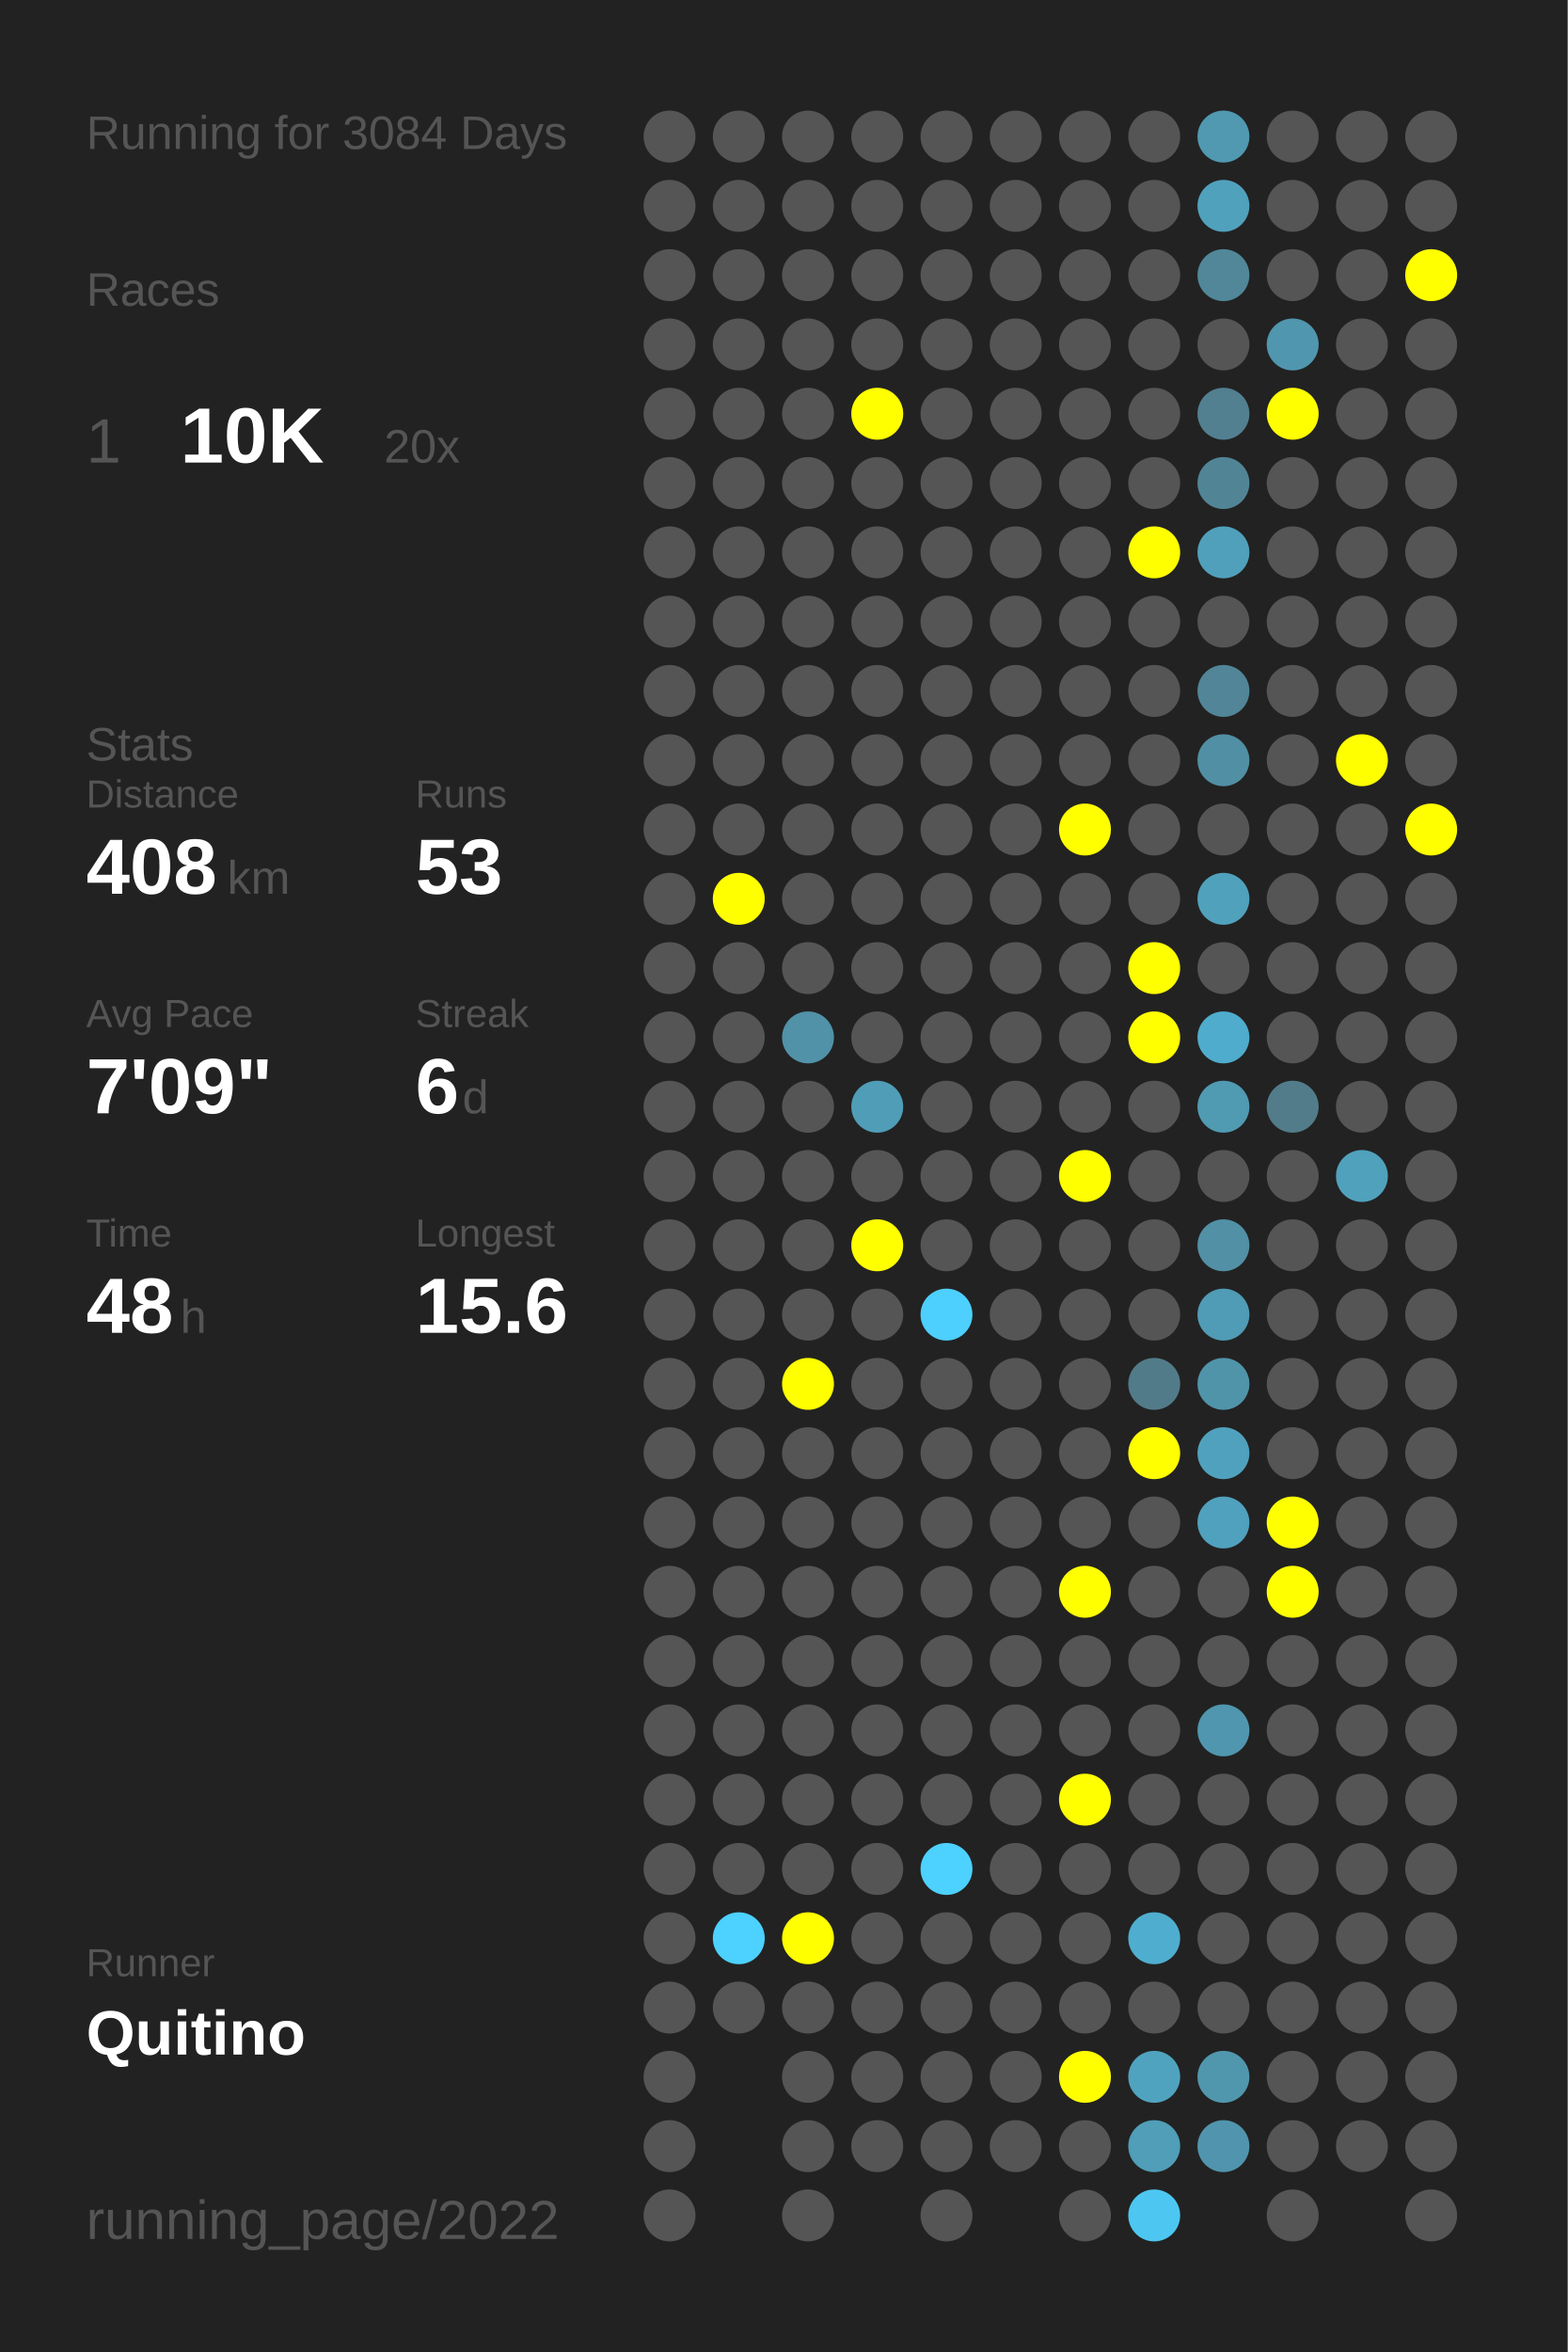
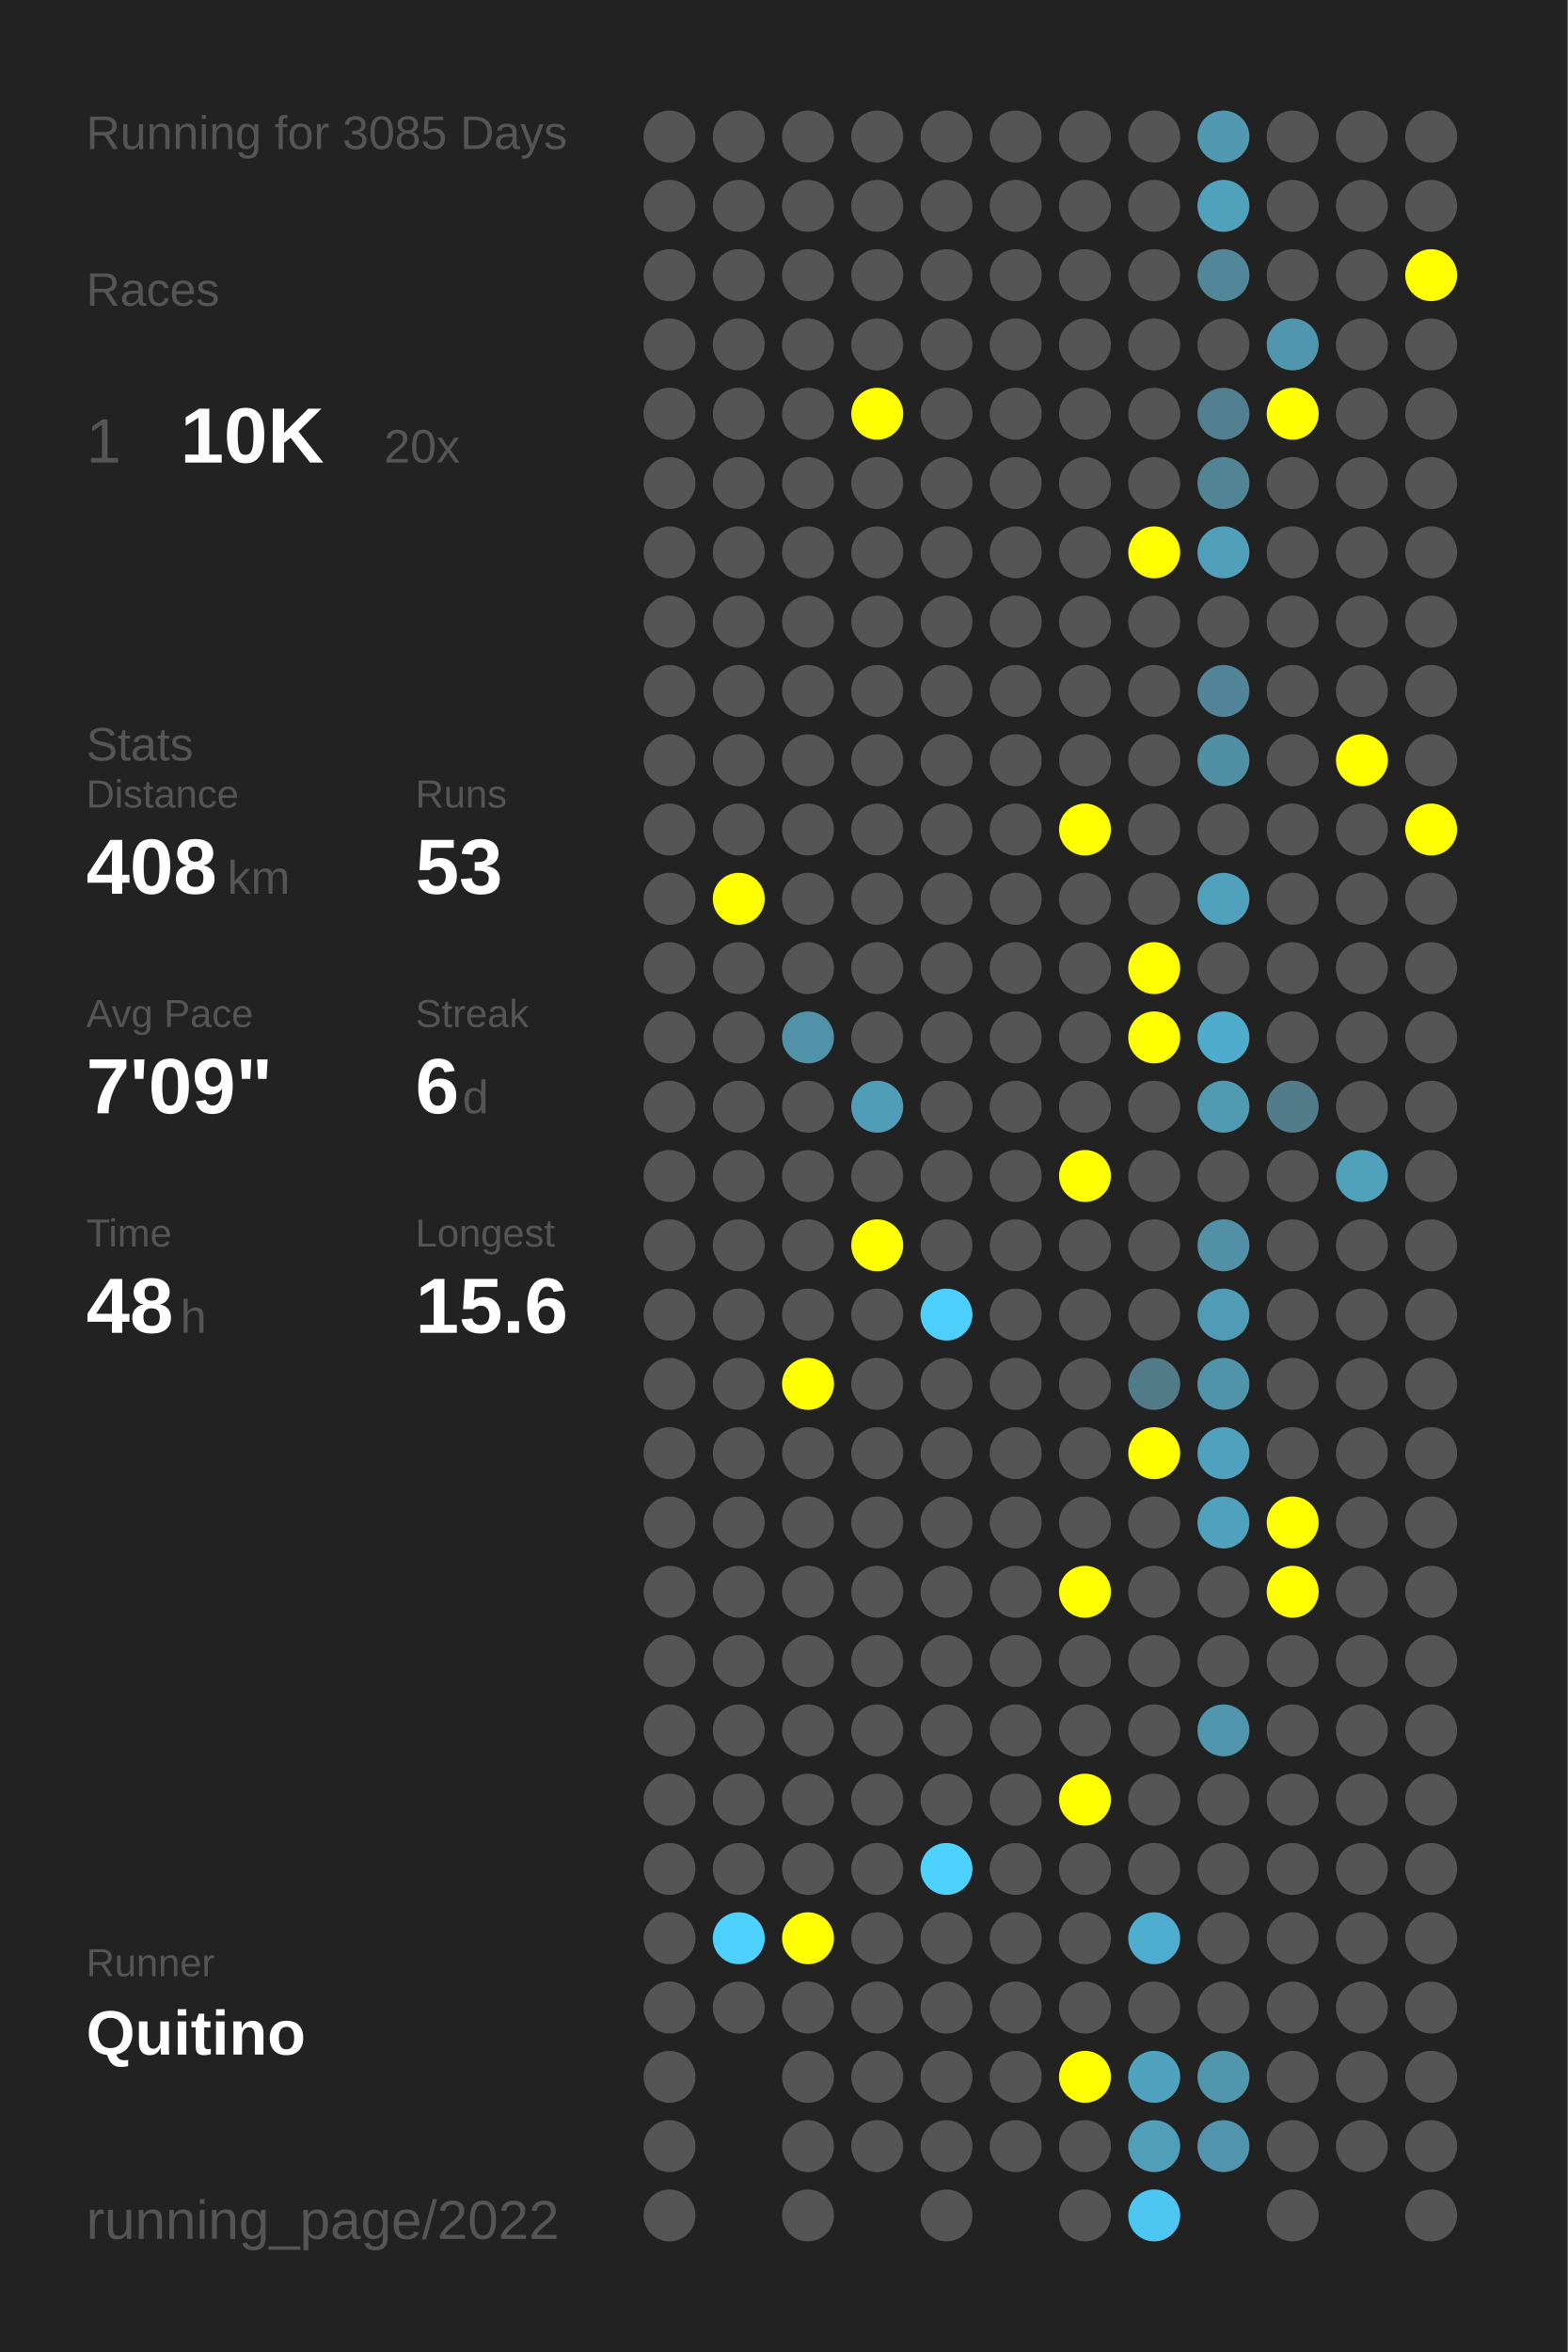
<svg xmlns="http://www.w3.org/2000/svg" baseProfile="full" height="300mm" version="1.1" viewBox="0,0,200,300" width="200mm">
  <defs />
  <rect fill="#222222" height="300" width="200" x="0" y="0" />
-   <text fill="#555555" style="font-size:6px; font-family:Arial;" x="11" y="19">Running for 3084 Days</text>
+   <text fill="#555555" style="font-size:6px; font-family:Arial;" x="11" y="19">Running for 3085 Days</text>
  <text fill="#555555" style="font-size:6px; font-family:Arial;" x="11" y="39">Races</text>
  <text fill="#555555" style="font-size:8px; font-family:Arial;" x="11" y="59">1</text>
  <text fill="#FFFFFF" style="font-size:10px; font-family:Arial; font-weight:bold;" x="23" y="59">10K</text>
  <text fill="#555555" style="font-size:6px; font-family:Arial;" x="49" y="59">20x</text>
  <text fill="#555555" style="font-size:6px; font-family:Arial;" x="11" y="97">Stats</text>
  <text fill="#555555" style="font-size:5px; font-family:Arial;" x="11" y="103">Distance</text>
  <text fill="#FFFFFF" style="font-size:10px; font-family:Arial; font-weight:bold;" x="11" y="114">408</text>
  <text fill="#555555" style="font-size:6px; font-family:Arial;" x="29" y="114">km</text>
  <text fill="#555555" style="font-size:5px; font-family:Arial;" x="53" y="103">Runs</text>
  <text fill="#FFFFFF" style="font-size:10px; font-family:Arial; font-weight:bold;" x="53" y="114">53</text>
  <text fill="#555555" style="font-size:5px; font-family:Arial;" x="11" y="131">Avg Pace</text>
  <text fill="#FFFFFF" style="font-size:10px; font-family:Arial; font-weight:bold;" x="11" y="142">7'09"</text>
  <text fill="#555555" style="font-size:5px; font-family:Arial;" x="53" y="131">Streak</text>
  <text fill="#FFFFFF" style="font-size:10px; font-family:Arial; font-weight:bold;" x="53" y="142">6</text>
  <text fill="#555555" style="font-size:6px; font-family:Arial;" x="59" y="142">d</text>
  <text fill="#555555" style="font-size:5px; font-family:Arial;" x="11" y="159">Time</text>
  <text fill="#FFFFFF" style="font-size:10px; font-family:Arial; font-weight:bold;" x="11" y="170">48</text>
  <text fill="#555555" style="font-size:6px; font-family:Arial;" x="23" y="170">h</text>
  <text fill="#555555" style="font-size:5px; font-family:Arial;" x="53" y="159">Longest</text>
  <text fill="#FFFFFF" style="font-size:10px; font-family:Arial; font-weight:bold;" x="53" y="170">15.6</text>
  <text fill="#555555" style="font-size:5px; font-family:Arial;" x="11" y="252.065">Runner</text>
  <text fill="#FFFFFF" style="font-size:8px; font-family:Arial; font-weight:bold;" x="11" y="262.065">Quitino</text>
  <text fill="#555555" style="font-size:7px; font-family:Arial;" x="11" y="285.581">running_page/2022</text>
  <circle cx="85.417" cy="17.419" fill="#555555" r="3.312" />
  <circle cx="85.417" cy="26.258" fill="#555555" r="3.312" />
  <circle cx="85.417" cy="35.097" fill="#555555" r="3.312" />
  <circle cx="85.417" cy="43.935" fill="#555555" r="3.312" />
  <circle cx="85.417" cy="52.774" fill="#555555" r="3.312" />
  <circle cx="85.417" cy="61.613" fill="#555555" r="3.312" />
  <circle cx="85.417" cy="70.452" fill="#555555" r="3.312" />
  <circle cx="85.417" cy="79.29" fill="#555555" r="3.312" />
  <circle cx="85.417" cy="88.129" fill="#555555" r="3.312" />
  <circle cx="85.417" cy="96.968" fill="#555555" r="3.312" />
  <circle cx="85.417" cy="105.806" fill="#555555" r="3.312" />
  <circle cx="85.417" cy="114.645" fill="#555555" r="3.312" />
  <circle cx="85.417" cy="123.484" fill="#555555" r="3.312" />
  <circle cx="85.417" cy="132.323" fill="#555555" r="3.312" />
  <circle cx="85.417" cy="141.161" fill="#555555" r="3.312" />
  <circle cx="85.417" cy="150" fill="#555555" r="3.312" />
  <circle cx="85.417" cy="158.839" fill="#555555" r="3.312" />
  <circle cx="85.417" cy="167.677" fill="#555555" r="3.312" />
  <circle cx="85.417" cy="176.516" fill="#555555" r="3.312" />
  <circle cx="85.417" cy="185.355" fill="#555555" r="3.312" />
  <circle cx="85.417" cy="194.194" fill="#555555" r="3.312" />
  <circle cx="85.417" cy="203.032" fill="#555555" r="3.312" />
  <circle cx="85.417" cy="211.871" fill="#555555" r="3.312" />
  <circle cx="85.417" cy="220.71" fill="#555555" r="3.312" />
  <circle cx="85.417" cy="229.548" fill="#555555" r="3.312" />
  <circle cx="85.417" cy="238.387" fill="#555555" r="3.312" />
  <circle cx="85.417" cy="247.226" fill="#555555" r="3.312" />
  <circle cx="85.417" cy="256.065" fill="#555555" r="3.312" />
  <circle cx="85.417" cy="264.903" fill="#555555" r="3.312" />
  <circle cx="85.417" cy="273.742" fill="#555555" r="3.312" />
  <circle cx="85.417" cy="282.581" fill="#555555" r="3.312" />
  <circle cx="94.25" cy="17.419" fill="#555555" r="3.312" />
  <circle cx="94.25" cy="26.258" fill="#555555" r="3.312" />
  <circle cx="94.25" cy="35.097" fill="#555555" r="3.312" />
  <circle cx="94.25" cy="43.935" fill="#555555" r="3.312" />
  <circle cx="94.25" cy="52.774" fill="#555555" r="3.312" />
  <circle cx="94.25" cy="61.613" fill="#555555" r="3.312" />
  <circle cx="94.25" cy="70.452" fill="#555555" r="3.312" />
  <circle cx="94.25" cy="79.29" fill="#555555" r="3.312" />
  <circle cx="94.25" cy="88.129" fill="#555555" r="3.312" />
  <circle cx="94.25" cy="96.968" fill="#555555" r="3.312" />
  <circle cx="94.25" cy="105.806" fill="#555555" r="3.312" />
  <circle cx="94.25" cy="114.645" fill="#FFFF00" r="3.312" />
  <circle cx="94.25" cy="123.484" fill="#555555" r="3.312" />
  <circle cx="94.25" cy="132.323" fill="#555555" r="3.312" />
  <circle cx="94.25" cy="141.161" fill="#555555" r="3.312" />
  <circle cx="94.25" cy="150" fill="#555555" r="3.312" />
  <circle cx="94.25" cy="158.839" fill="#555555" r="3.312" />
  <circle cx="94.25" cy="167.677" fill="#555555" r="3.312" />
  <circle cx="94.25" cy="176.516" fill="#555555" r="3.312" />
  <circle cx="94.25" cy="185.355" fill="#555555" r="3.312" />
  <circle cx="94.25" cy="194.194" fill="#555555" r="3.312" />
  <circle cx="94.25" cy="203.032" fill="#555555" r="3.312" />
  <circle cx="94.25" cy="211.871" fill="#555555" r="3.312" />
  <circle cx="94.25" cy="220.71" fill="#555555" r="3.312" />
  <circle cx="94.25" cy="229.548" fill="#555555" r="3.312" />
  <circle cx="94.25" cy="238.387" fill="#555555" r="3.312" />
  <circle cx="94.25" cy="247.226" fill="#4dd1fe" r="3.312" />
  <circle cx="94.25" cy="256.065" fill="#555555" r="3.312" />
  <circle cx="103.083" cy="17.419" fill="#555555" r="3.312" />
  <circle cx="103.083" cy="26.258" fill="#555555" r="3.312" />
  <circle cx="103.083" cy="35.097" fill="#555555" r="3.312" />
  <circle cx="103.083" cy="43.935" fill="#555555" r="3.312" />
  <circle cx="103.083" cy="52.774" fill="#555555" r="3.312" />
  <circle cx="103.083" cy="61.613" fill="#555555" r="3.312" />
  <circle cx="103.083" cy="70.452" fill="#555555" r="3.312" />
  <circle cx="103.083" cy="79.29" fill="#555555" r="3.312" />
  <circle cx="103.083" cy="88.129" fill="#555555" r="3.312" />
  <circle cx="103.083" cy="96.968" fill="#555555" r="3.312" />
  <circle cx="103.083" cy="105.806" fill="#555555" r="3.312" />
  <circle cx="103.083" cy="114.645" fill="#555555" r="3.312" />
  <circle cx="103.083" cy="123.484" fill="#555555" r="3.312" />
  <circle cx="103.083" cy="132.323" fill="#5192a8" r="3.312" />
  <circle cx="103.083" cy="141.161" fill="#555555" r="3.312" />
  <circle cx="103.083" cy="150" fill="#555555" r="3.312" />
  <circle cx="103.083" cy="158.839" fill="#555555" r="3.312" />
  <circle cx="103.083" cy="167.677" fill="#555555" r="3.312" />
  <circle cx="103.083" cy="176.516" fill="#FFFF00" r="3.312" />
  <circle cx="103.083" cy="185.355" fill="#555555" r="3.312" />
  <circle cx="103.083" cy="194.194" fill="#555555" r="3.312" />
  <circle cx="103.083" cy="203.032" fill="#555555" r="3.312" />
  <circle cx="103.083" cy="211.871" fill="#555555" r="3.312" />
  <circle cx="103.083" cy="220.71" fill="#555555" r="3.312" />
  <circle cx="103.083" cy="229.548" fill="#555555" r="3.312" />
  <circle cx="103.083" cy="238.387" fill="#555555" r="3.312" />
  <circle cx="103.083" cy="247.226" fill="#FFFF00" r="3.312" />
  <circle cx="103.083" cy="256.065" fill="#555555" r="3.312" />
  <circle cx="103.083" cy="264.903" fill="#555555" r="3.312" />
  <circle cx="103.083" cy="273.742" fill="#555555" r="3.312" />
  <circle cx="103.083" cy="282.581" fill="#555555" r="3.312" />
  <circle cx="111.917" cy="17.419" fill="#555555" r="3.312" />
  <circle cx="111.917" cy="26.258" fill="#555555" r="3.312" />
  <circle cx="111.917" cy="35.097" fill="#555555" r="3.312" />
  <circle cx="111.917" cy="43.935" fill="#555555" r="3.312" />
  <circle cx="111.917" cy="52.774" fill="#FFFF00" r="3.312" />
  <circle cx="111.917" cy="61.613" fill="#555555" r="3.312" />
  <circle cx="111.917" cy="70.452" fill="#555555" r="3.312" />
  <circle cx="111.917" cy="79.29" fill="#555555" r="3.312" />
  <circle cx="111.917" cy="88.129" fill="#555555" r="3.312" />
  <circle cx="111.917" cy="96.968" fill="#555555" r="3.312" />
  <circle cx="111.917" cy="105.806" fill="#555555" r="3.312" />
  <circle cx="111.917" cy="114.645" fill="#555555" r="3.312" />
  <circle cx="111.917" cy="123.484" fill="#555555" r="3.312" />
  <circle cx="111.917" cy="132.323" fill="#555555" r="3.312" />
  <circle cx="111.917" cy="141.161" fill="#509db7" r="3.312" />
  <circle cx="111.917" cy="150" fill="#555555" r="3.312" />
  <circle cx="111.917" cy="158.839" fill="#FFFF00" r="3.312" />
  <circle cx="111.917" cy="167.677" fill="#555555" r="3.312" />
  <circle cx="111.917" cy="176.516" fill="#555555" r="3.312" />
  <circle cx="111.917" cy="185.355" fill="#555555" r="3.312" />
  <circle cx="111.917" cy="194.194" fill="#555555" r="3.312" />
  <circle cx="111.917" cy="203.032" fill="#555555" r="3.312" />
  <circle cx="111.917" cy="211.871" fill="#555555" r="3.312" />
  <circle cx="111.917" cy="220.71" fill="#555555" r="3.312" />
  <circle cx="111.917" cy="229.548" fill="#555555" r="3.312" />
  <circle cx="111.917" cy="238.387" fill="#555555" r="3.312" />
  <circle cx="111.917" cy="247.226" fill="#555555" r="3.312" />
  <circle cx="111.917" cy="256.065" fill="#555555" r="3.312" />
  <circle cx="111.917" cy="264.903" fill="#555555" r="3.312" />
  <circle cx="111.917" cy="273.742" fill="#555555" r="3.312" />
  <circle cx="120.75" cy="17.419" fill="#555555" r="3.312" />
  <circle cx="120.75" cy="26.258" fill="#555555" r="3.312" />
  <circle cx="120.75" cy="35.097" fill="#555555" r="3.312" />
  <circle cx="120.75" cy="43.935" fill="#555555" r="3.312" />
  <circle cx="120.75" cy="52.774" fill="#555555" r="3.312" />
  <circle cx="120.75" cy="61.613" fill="#555555" r="3.312" />
  <circle cx="120.75" cy="70.452" fill="#555555" r="3.312" />
  <circle cx="120.75" cy="79.29" fill="#555555" r="3.312" />
  <circle cx="120.75" cy="88.129" fill="#555555" r="3.312" />
  <circle cx="120.75" cy="96.968" fill="#555555" r="3.312" />
  <circle cx="120.75" cy="105.806" fill="#555555" r="3.312" />
  <circle cx="120.75" cy="114.645" fill="#555555" r="3.312" />
  <circle cx="120.75" cy="123.484" fill="#555555" r="3.312" />
  <circle cx="120.75" cy="132.323" fill="#555555" r="3.312" />
  <circle cx="120.75" cy="141.161" fill="#555555" r="3.312" />
  <circle cx="120.75" cy="150" fill="#555555" r="3.312" />
  <circle cx="120.75" cy="158.839" fill="#555555" r="3.312" />
  <circle cx="120.75" cy="167.677" fill="#4dd0fd" r="3.312" />
  <circle cx="120.75" cy="176.516" fill="#555555" r="3.312" />
  <circle cx="120.75" cy="185.355" fill="#555555" r="3.312" />
  <circle cx="120.75" cy="194.194" fill="#555555" r="3.312" />
  <circle cx="120.75" cy="203.032" fill="#555555" r="3.312" />
  <circle cx="120.75" cy="211.871" fill="#555555" r="3.312" />
  <circle cx="120.75" cy="220.71" fill="#555555" r="3.312" />
  <circle cx="120.75" cy="229.548" fill="#555555" r="3.312" />
  <circle cx="120.75" cy="238.387" fill="#4dd1fe" r="3.312" />
  <circle cx="120.75" cy="247.226" fill="#555555" r="3.312" />
  <circle cx="120.75" cy="256.065" fill="#555555" r="3.312" />
  <circle cx="120.75" cy="264.903" fill="#555555" r="3.312" />
  <circle cx="120.75" cy="273.742" fill="#555555" r="3.312" />
  <circle cx="120.75" cy="282.581" fill="#555555" r="3.312" />
  <circle cx="129.583" cy="17.419" fill="#555555" r="3.312" />
  <circle cx="129.583" cy="26.258" fill="#555555" r="3.312" />
  <circle cx="129.583" cy="35.097" fill="#555555" r="3.312" />
  <circle cx="129.583" cy="43.935" fill="#555555" r="3.312" />
  <circle cx="129.583" cy="52.774" fill="#555555" r="3.312" />
  <circle cx="129.583" cy="61.613" fill="#555555" r="3.312" />
  <circle cx="129.583" cy="70.452" fill="#555555" r="3.312" />
  <circle cx="129.583" cy="79.29" fill="#555555" r="3.312" />
  <circle cx="129.583" cy="88.129" fill="#555555" r="3.312" />
  <circle cx="129.583" cy="96.968" fill="#555555" r="3.312" />
  <circle cx="129.583" cy="105.806" fill="#555555" r="3.312" />
  <circle cx="129.583" cy="114.645" fill="#555555" r="3.312" />
  <circle cx="129.583" cy="123.484" fill="#555555" r="3.312" />
  <circle cx="129.583" cy="132.323" fill="#555555" r="3.312" />
  <circle cx="129.583" cy="141.161" fill="#555555" r="3.312" />
  <circle cx="129.583" cy="150" fill="#555555" r="3.312" />
  <circle cx="129.583" cy="158.839" fill="#555555" r="3.312" />
  <circle cx="129.583" cy="167.677" fill="#555555" r="3.312" />
  <circle cx="129.583" cy="176.516" fill="#555555" r="3.312" />
  <circle cx="129.583" cy="185.355" fill="#555555" r="3.312" />
  <circle cx="129.583" cy="194.194" fill="#555555" r="3.312" />
  <circle cx="129.583" cy="203.032" fill="#555555" r="3.312" />
  <circle cx="129.583" cy="211.871" fill="#555555" r="3.312" />
  <circle cx="129.583" cy="220.71" fill="#555555" r="3.312" />
  <circle cx="129.583" cy="229.548" fill="#555555" r="3.312" />
  <circle cx="129.583" cy="238.387" fill="#555555" r="3.312" />
  <circle cx="129.583" cy="247.226" fill="#555555" r="3.312" />
  <circle cx="129.583" cy="256.065" fill="#555555" r="3.312" />
  <circle cx="129.583" cy="264.903" fill="#555555" r="3.312" />
  <circle cx="129.583" cy="273.742" fill="#555555" r="3.312" />
  <circle cx="138.417" cy="17.419" fill="#555555" r="3.312" />
  <circle cx="138.417" cy="26.258" fill="#555555" r="3.312" />
  <circle cx="138.417" cy="35.097" fill="#555555" r="3.312" />
  <circle cx="138.417" cy="43.935" fill="#555555" r="3.312" />
  <circle cx="138.417" cy="52.774" fill="#555555" r="3.312" />
  <circle cx="138.417" cy="61.613" fill="#555555" r="3.312" />
  <circle cx="138.417" cy="70.452" fill="#555555" r="3.312" />
  <circle cx="138.417" cy="79.29" fill="#555555" r="3.312" />
  <circle cx="138.417" cy="88.129" fill="#555555" r="3.312" />
  <circle cx="138.417" cy="96.968" fill="#555555" r="3.312" />
  <circle cx="138.417" cy="105.806" fill="#FFFF00" r="3.312" />
  <circle cx="138.417" cy="114.645" fill="#555555" r="3.312" />
  <circle cx="138.417" cy="123.484" fill="#555555" r="3.312" />
  <circle cx="138.417" cy="132.323" fill="#555555" r="3.312" />
  <circle cx="138.417" cy="141.161" fill="#555555" r="3.312" />
  <circle cx="138.417" cy="150" fill="#FFFF00" r="3.312" />
  <circle cx="138.417" cy="158.839" fill="#555555" r="3.312" />
  <circle cx="138.417" cy="167.677" fill="#555555" r="3.312" />
  <circle cx="138.417" cy="176.516" fill="#555555" r="3.312" />
  <circle cx="138.417" cy="185.355" fill="#555555" r="3.312" />
  <circle cx="138.417" cy="194.194" fill="#555555" r="3.312" />
  <circle cx="138.417" cy="203.032" fill="#FFFF00" r="3.312" />
  <circle cx="138.417" cy="211.871" fill="#555555" r="3.312" />
  <circle cx="138.417" cy="220.71" fill="#555555" r="3.312" />
  <circle cx="138.417" cy="229.548" fill="#FFFF00" r="3.312" />
  <circle cx="138.417" cy="238.387" fill="#555555" r="3.312" />
  <circle cx="138.417" cy="247.226" fill="#555555" r="3.312" />
  <circle cx="138.417" cy="256.065" fill="#555555" r="3.312" />
  <circle cx="138.417" cy="264.903" fill="#FFFF00" r="3.312" />
  <circle cx="138.417" cy="273.742" fill="#555555" r="3.312" />
  <circle cx="138.417" cy="282.581" fill="#555555" r="3.312" />
  <circle cx="147.25" cy="17.419" fill="#555555" r="3.312" />
  <circle cx="147.25" cy="26.258" fill="#555555" r="3.312" />
  <circle cx="147.25" cy="35.097" fill="#555555" r="3.312" />
  <circle cx="147.25" cy="43.935" fill="#555555" r="3.312" />
  <circle cx="147.25" cy="52.774" fill="#555555" r="3.312" />
  <circle cx="147.25" cy="61.613" fill="#555555" r="3.312" />
  <circle cx="147.25" cy="70.452" fill="#FFFF00" r="3.312" />
  <circle cx="147.25" cy="79.29" fill="#555555" r="3.312" />
  <circle cx="147.25" cy="88.129" fill="#555555" r="3.312" />
  <circle cx="147.25" cy="96.968" fill="#555555" r="3.312" />
  <circle cx="147.25" cy="105.806" fill="#555555" r="3.312" />
  <circle cx="147.25" cy="114.645" fill="#555555" r="3.312" />
  <circle cx="147.25" cy="123.484" fill="#FFFF00" r="3.312" />
  <circle cx="147.25" cy="132.323" fill="#FFFF00" r="3.312" />
  <circle cx="147.25" cy="141.161" fill="#555555" r="3.312" />
  <circle cx="147.25" cy="150" fill="#555555" r="3.312" />
  <circle cx="147.25" cy="158.839" fill="#555555" r="3.312" />
  <circle cx="147.25" cy="167.677" fill="#555555" r="3.312" />
  <circle cx="147.25" cy="176.516" fill="#527b89" r="3.312" />
  <circle cx="147.25" cy="185.355" fill="#FFFF00" r="3.312" />
  <circle cx="147.25" cy="194.194" fill="#555555" r="3.312" />
  <circle cx="147.25" cy="203.032" fill="#555555" r="3.312" />
  <circle cx="147.25" cy="211.871" fill="#555555" r="3.312" />
  <circle cx="147.25" cy="220.71" fill="#555555" r="3.312" />
  <circle cx="147.25" cy="229.548" fill="#555555" r="3.312" />
  <circle cx="147.25" cy="238.387" fill="#555555" r="3.312" />
  <circle cx="147.25" cy="247.226" fill="#4faecf" r="3.312" />
  <circle cx="147.25" cy="256.065" fill="#555555" r="3.312" />
  <circle cx="147.25" cy="264.903" fill="#50a3bf" r="3.312" />
  <circle cx="147.25" cy="273.742" fill="#509eb8" r="3.312" />
  <circle cx="147.25" cy="282.581" fill="#4dc7f1" r="3.312" />
  <circle cx="156.083" cy="17.419" fill="#5099b1" r="3.312" />
  <circle cx="156.083" cy="26.258" fill="#50a1bc" r="3.312" />
  <circle cx="156.083" cy="35.097" fill="#518799" r="3.312" />
  <circle cx="156.083" cy="43.935" fill="#555555" r="3.312" />
  <circle cx="156.083" cy="52.774" fill="#528090" r="3.312" />
  <circle cx="156.083" cy="61.613" fill="#518596" r="3.312" />
  <circle cx="156.083" cy="70.452" fill="#50a0bb" r="3.312" />
  <circle cx="156.083" cy="79.29" fill="#555555" r="3.312" />
  <circle cx="156.083" cy="88.129" fill="#518597" r="3.312" />
  <circle cx="156.083" cy="96.968" fill="#518fa4" r="3.312" />
  <circle cx="156.083" cy="105.806" fill="#555555" r="3.312" />
  <circle cx="156.083" cy="114.645" fill="#50a1bc" r="3.312" />
  <circle cx="156.083" cy="123.484" fill="#555555" r="3.312" />
  <circle cx="156.083" cy="132.323" fill="#4faccc" r="3.312" />
  <circle cx="156.083" cy="141.161" fill="#509ab2" r="3.312" />
  <circle cx="156.083" cy="150" fill="#555555" r="3.312" />
  <circle cx="156.083" cy="158.839" fill="#5190a5" r="3.312" />
  <circle cx="156.083" cy="167.677" fill="#509bb5" r="3.312" />
  <circle cx="156.083" cy="176.516" fill="#5094aa" r="3.312" />
  <circle cx="156.083" cy="185.355" fill="#50a1bd" r="3.312" />
  <circle cx="156.083" cy="194.194" fill="#50a1bd" r="3.312" />
  <circle cx="156.083" cy="203.032" fill="#555555" r="3.312" />
  <circle cx="156.083" cy="211.871" fill="#555555" r="3.312" />
  <circle cx="156.083" cy="220.71" fill="#5096ae" r="3.312" />
  <circle cx="156.083" cy="229.548" fill="#555555" r="3.312" />
  <circle cx="156.083" cy="238.387" fill="#555555" r="3.312" />
  <circle cx="156.083" cy="247.226" fill="#555555" r="3.312" />
  <circle cx="156.083" cy="256.065" fill="#555555" r="3.312" />
  <circle cx="156.083" cy="264.903" fill="#5097ae" r="3.312" />
  <circle cx="156.083" cy="273.742" fill="#5095ad" r="3.312" />
  <circle cx="164.917" cy="17.419" fill="#555555" r="3.312" />
  <circle cx="164.917" cy="26.258" fill="#555555" r="3.312" />
  <circle cx="164.917" cy="35.097" fill="#555555" r="3.312" />
  <circle cx="164.917" cy="43.935" fill="#5096ae" r="3.312" />
  <circle cx="164.917" cy="52.774" fill="#FFFF00" r="3.312" />
  <circle cx="164.917" cy="61.613" fill="#555555" r="3.312" />
  <circle cx="164.917" cy="70.452" fill="#555555" r="3.312" />
  <circle cx="164.917" cy="79.29" fill="#555555" r="3.312" />
  <circle cx="164.917" cy="88.129" fill="#555555" r="3.312" />
  <circle cx="164.917" cy="96.968" fill="#555555" r="3.312" />
  <circle cx="164.917" cy="105.806" fill="#555555" r="3.312" />
  <circle cx="164.917" cy="114.645" fill="#555555" r="3.312" />
  <circle cx="164.917" cy="123.484" fill="#555555" r="3.312" />
  <circle cx="164.917" cy="132.323" fill="#555555" r="3.312" />
  <circle cx="164.917" cy="141.161" fill="#527c8a" r="3.312" />
  <circle cx="164.917" cy="150" fill="#555555" r="3.312" />
  <circle cx="164.917" cy="158.839" fill="#555555" r="3.312" />
  <circle cx="164.917" cy="167.677" fill="#555555" r="3.312" />
  <circle cx="164.917" cy="176.516" fill="#555555" r="3.312" />
  <circle cx="164.917" cy="185.355" fill="#555555" r="3.312" />
  <circle cx="164.917" cy="194.194" fill="#FFFF00" r="3.312" />
  <circle cx="164.917" cy="203.032" fill="#FFFF00" r="3.312" />
  <circle cx="164.917" cy="211.871" fill="#555555" r="3.312" />
  <circle cx="164.917" cy="220.71" fill="#555555" r="3.312" />
  <circle cx="164.917" cy="229.548" fill="#555555" r="3.312" />
  <circle cx="164.917" cy="238.387" fill="#555555" r="3.312" />
  <circle cx="164.917" cy="247.226" fill="#555555" r="3.312" />
  <circle cx="164.917" cy="256.065" fill="#555555" r="3.312" />
  <circle cx="164.917" cy="264.903" fill="#555555" r="3.312" />
  <circle cx="164.917" cy="273.742" fill="#555555" r="3.312" />
  <circle cx="164.917" cy="282.581" fill="#555555" r="3.312" />
  <circle cx="173.75" cy="17.419" fill="#555555" r="3.312" />
  <circle cx="173.75" cy="26.258" fill="#555555" r="3.312" />
  <circle cx="173.75" cy="35.097" fill="#555555" r="3.312" />
  <circle cx="173.75" cy="43.935" fill="#555555" r="3.312" />
  <circle cx="173.75" cy="52.774" fill="#555555" r="3.312" />
  <circle cx="173.75" cy="61.613" fill="#555555" r="3.312" />
  <circle cx="173.75" cy="70.452" fill="#555555" r="3.312" />
  <circle cx="173.75" cy="79.29" fill="#555555" r="3.312" />
  <circle cx="173.75" cy="88.129" fill="#555555" r="3.312" />
  <circle cx="173.75" cy="96.968" fill="#FFFF00" r="3.312" />
  <circle cx="173.75" cy="105.806" fill="#555555" r="3.312" />
  <circle cx="173.75" cy="114.645" fill="#555555" r="3.312" />
  <circle cx="173.75" cy="123.484" fill="#555555" r="3.312" />
  <circle cx="173.75" cy="132.323" fill="#555555" r="3.312" />
  <circle cx="173.75" cy="141.161" fill="#555555" r="3.312" />
  <circle cx="173.75" cy="150" fill="#50a1bc" r="3.312" />
  <circle cx="173.75" cy="158.839" fill="#555555" r="3.312" />
  <circle cx="173.75" cy="167.677" fill="#555555" r="3.312" />
  <circle cx="173.75" cy="176.516" fill="#555555" r="3.312" />
  <circle cx="173.75" cy="185.355" fill="#555555" r="3.312" />
  <circle cx="173.75" cy="194.194" fill="#555555" r="3.312" />
  <circle cx="173.75" cy="203.032" fill="#555555" r="3.312" />
  <circle cx="173.75" cy="211.871" fill="#555555" r="3.312" />
  <circle cx="173.75" cy="220.71" fill="#555555" r="3.312" />
  <circle cx="173.75" cy="229.548" fill="#555555" r="3.312" />
  <circle cx="173.75" cy="238.387" fill="#555555" r="3.312" />
  <circle cx="173.75" cy="247.226" fill="#555555" r="3.312" />
  <circle cx="173.75" cy="256.065" fill="#555555" r="3.312" />
  <circle cx="173.75" cy="264.903" fill="#555555" r="3.312" />
  <circle cx="173.75" cy="273.742" fill="#555555" r="3.312" />
  <circle cx="182.583" cy="17.419" fill="#555555" r="3.312" />
  <circle cx="182.583" cy="26.258" fill="#555555" r="3.312" />
  <circle cx="182.583" cy="35.097" fill="#FFFF00" r="3.312" />
  <circle cx="182.583" cy="43.935" fill="#555555" r="3.312" />
  <circle cx="182.583" cy="52.774" fill="#555555" r="3.312" />
  <circle cx="182.583" cy="61.613" fill="#555555" r="3.312" />
  <circle cx="182.583" cy="70.452" fill="#555555" r="3.312" />
  <circle cx="182.583" cy="79.29" fill="#555555" r="3.312" />
  <circle cx="182.583" cy="88.129" fill="#555555" r="3.312" />
  <circle cx="182.583" cy="96.968" fill="#555555" r="3.312" />
  <circle cx="182.583" cy="105.806" fill="#FFFF00" r="3.312" />
  <circle cx="182.583" cy="114.645" fill="#555555" r="3.312" />
  <circle cx="182.583" cy="123.484" fill="#555555" r="3.312" />
  <circle cx="182.583" cy="132.323" fill="#555555" r="3.312" />
  <circle cx="182.583" cy="141.161" fill="#555555" r="3.312" />
  <circle cx="182.583" cy="150" fill="#555555" r="3.312" />
  <circle cx="182.583" cy="158.839" fill="#555555" r="3.312" />
  <circle cx="182.583" cy="167.677" fill="#555555" r="3.312" />
  <circle cx="182.583" cy="176.516" fill="#555555" r="3.312" />
  <circle cx="182.583" cy="185.355" fill="#555555" r="3.312" />
  <circle cx="182.583" cy="194.194" fill="#555555" r="3.312" />
  <circle cx="182.583" cy="203.032" fill="#555555" r="3.312" />
  <circle cx="182.583" cy="211.871" fill="#555555" r="3.312" />
  <circle cx="182.583" cy="220.71" fill="#555555" r="3.312" />
  <circle cx="182.583" cy="229.548" fill="#555555" r="3.312" />
  <circle cx="182.583" cy="238.387" fill="#555555" r="3.312" />
  <circle cx="182.583" cy="247.226" fill="#555555" r="3.312" />
  <circle cx="182.583" cy="256.065" fill="#555555" r="3.312" />
  <circle cx="182.583" cy="264.903" fill="#555555" r="3.312" />
  <circle cx="182.583" cy="273.742" fill="#555555" r="3.312" />
  <circle cx="182.583" cy="282.581" fill="#555555" r="3.312" />
</svg>
